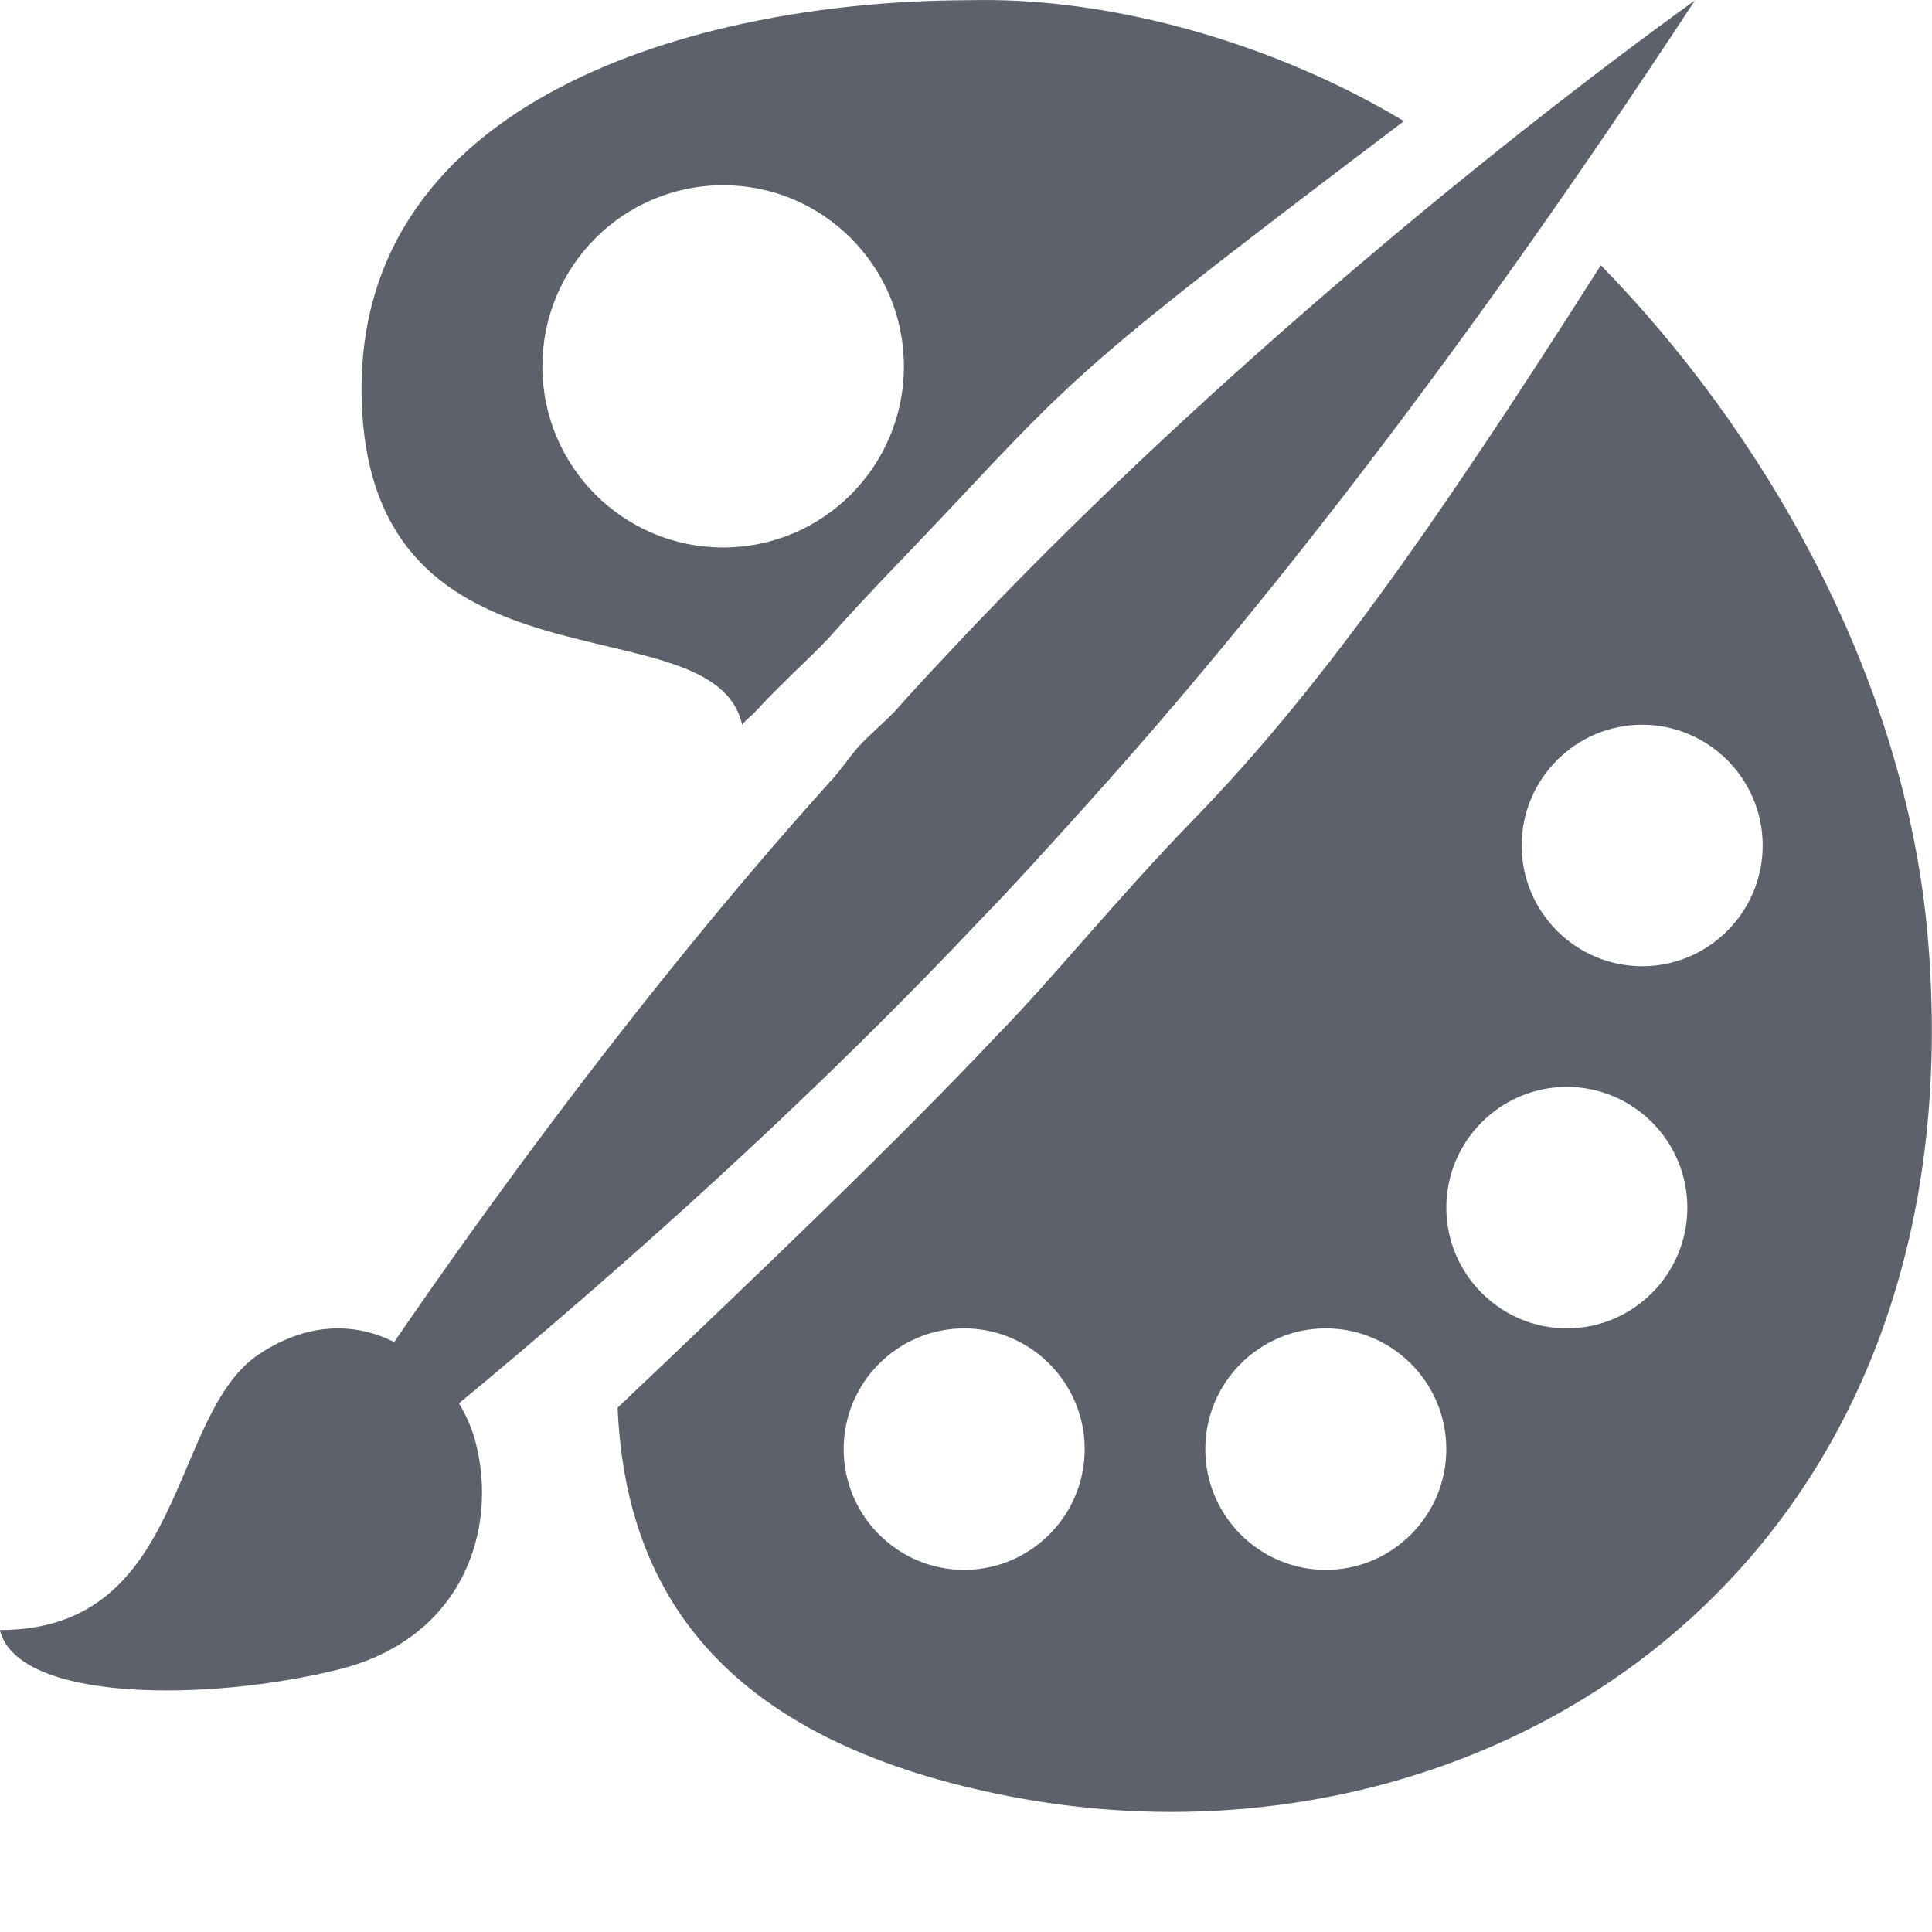
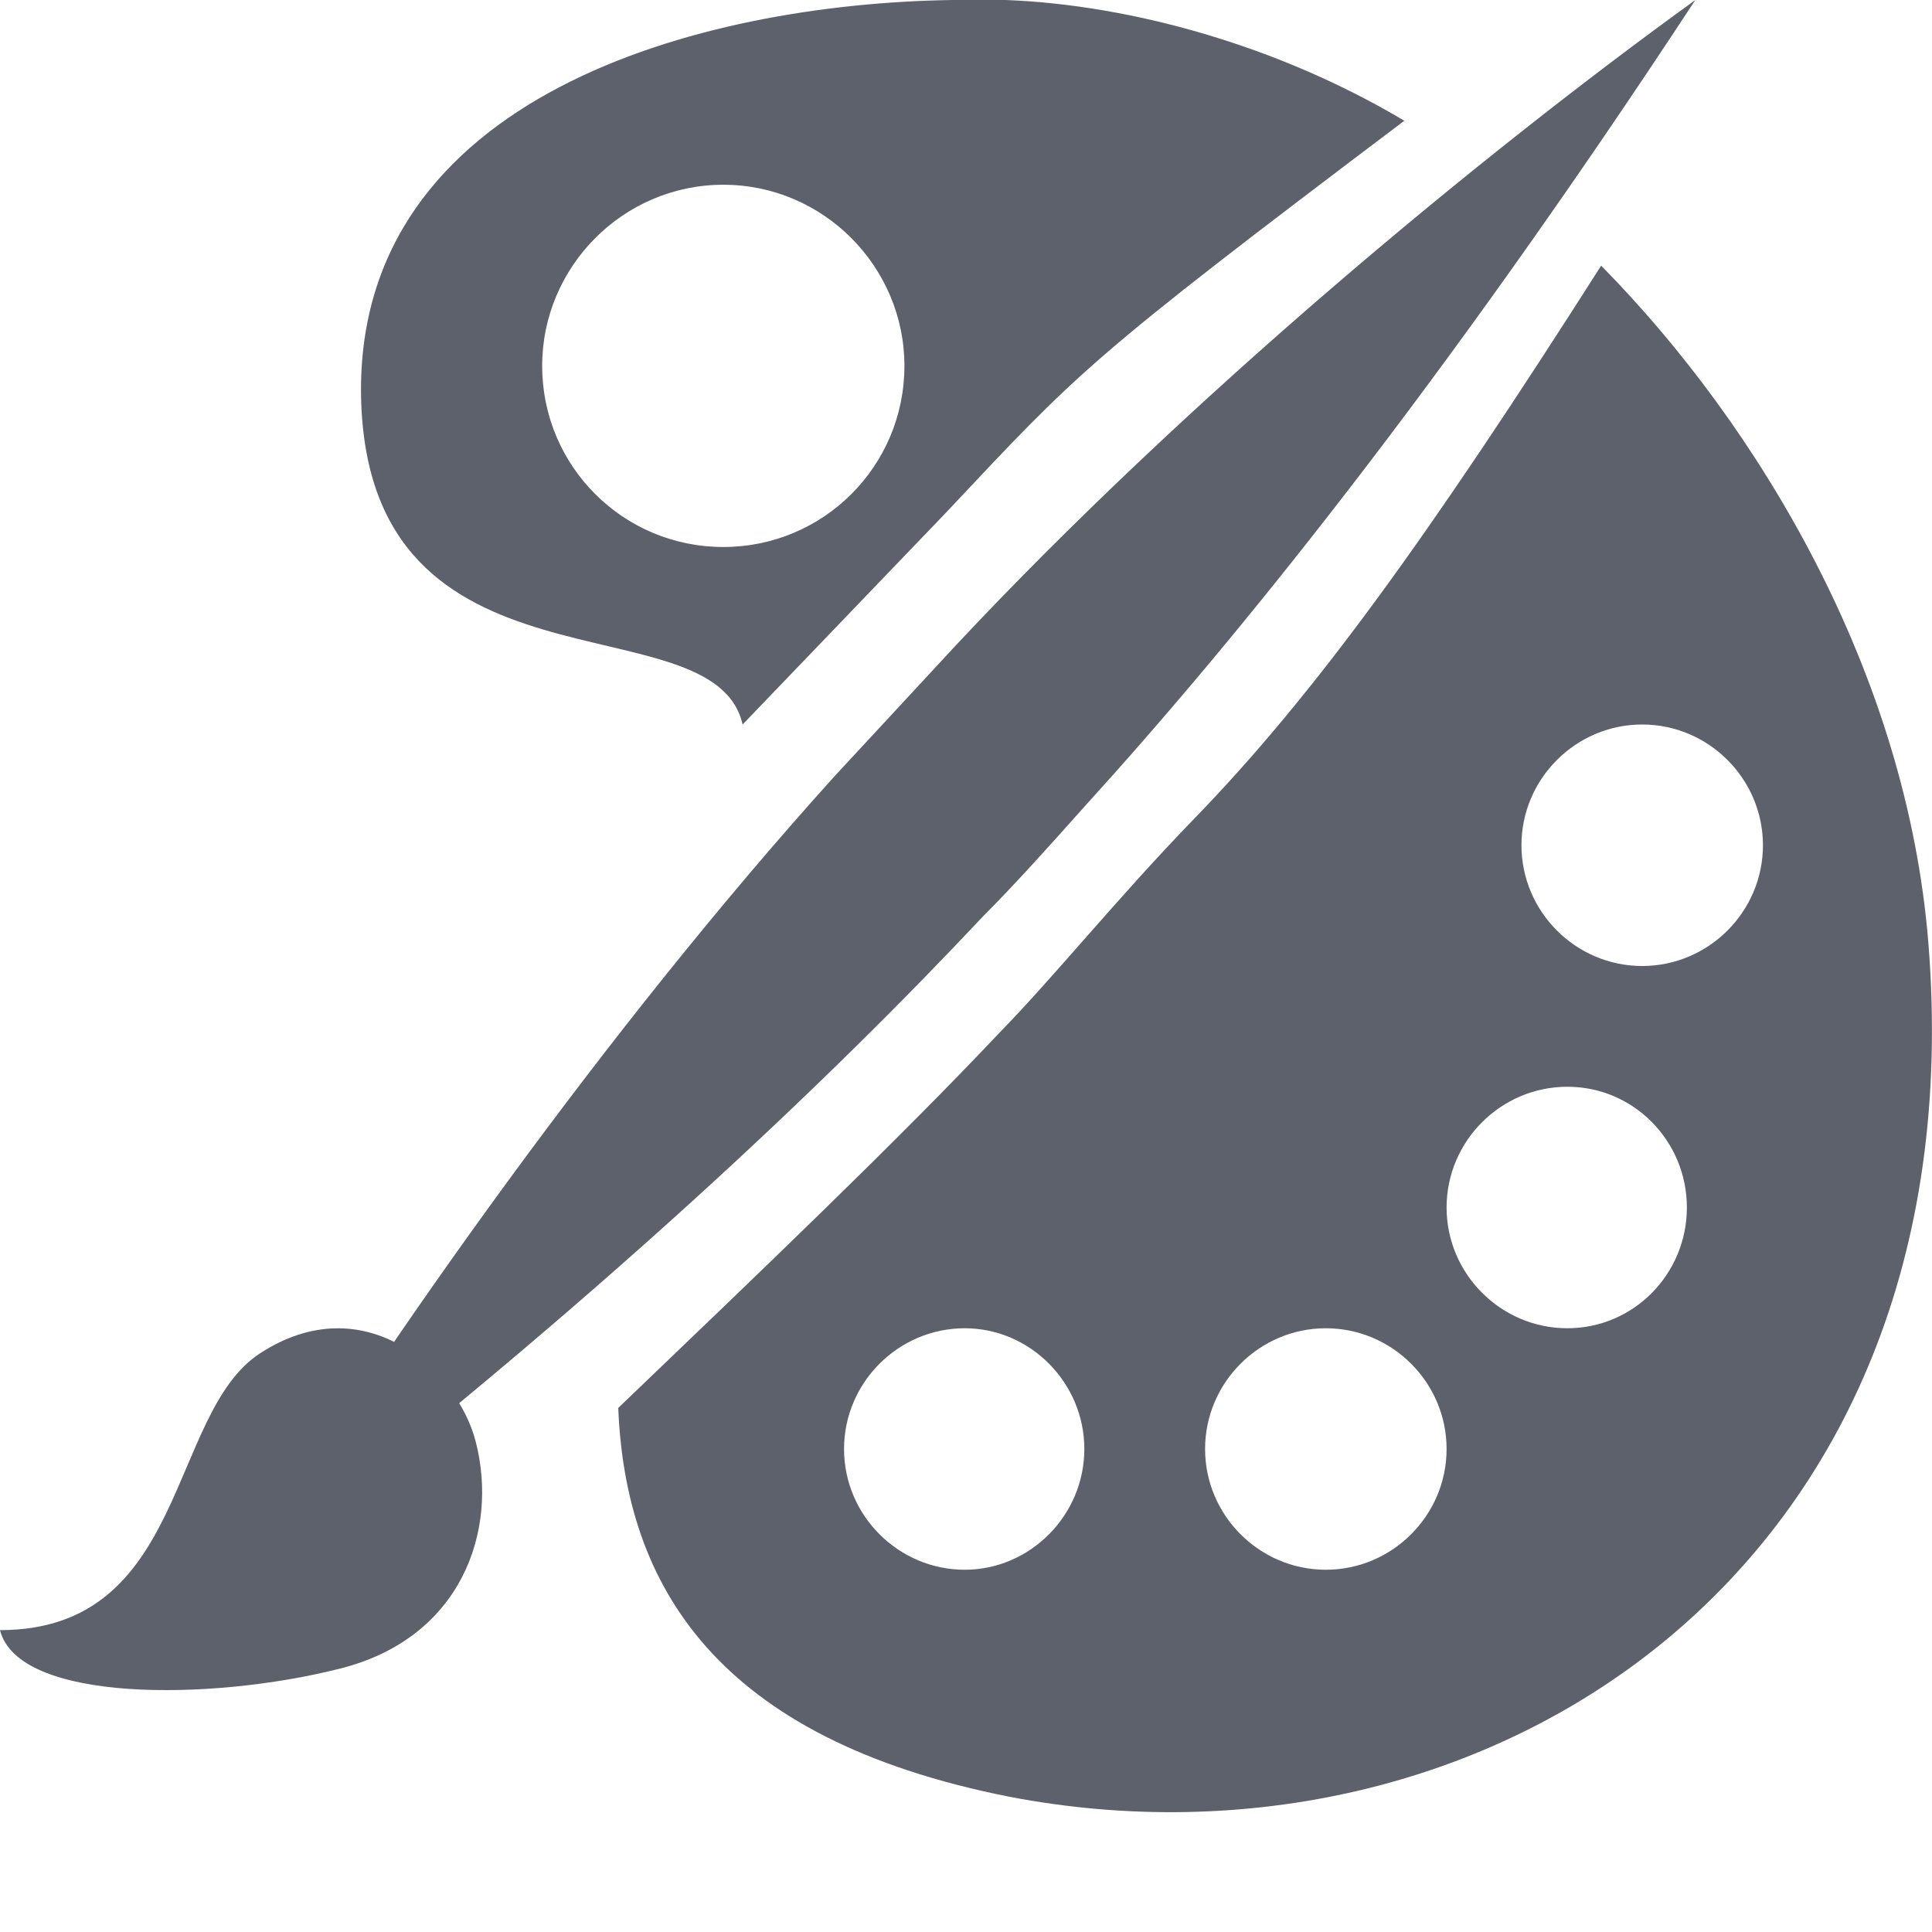
- <svg xmlns="http://www.w3.org/2000/svg" height="16" version="1.1" width="16">
-   <g transform="translate(-581.0002,-461)">
-     <path d="m 588.892,461.003 c -2.11,0.03 -4.945,0.802 -4.897,3.281 0.05,2.586 2.917,1.661 3.151,2.718 0.035,-0.045 0.088,-0.082 0.125,-0.125 0.197,-0.213 0.395,-0.388 0.593,-0.594 0.312,-0.353 0.636,-0.679 0.967,-1.031 1.107,-1.178 1.154,-1.25 3.796,-3.249 -1.035,-0.621 -2.258,-0.966 -3.297,-1 -0.133,-0.005 -0.296,-0.002 -0.437,0 z m -1.903,1.531 c 0.827,0 1.497,0.671 1.497,1.5 0,0.828 -0.67,1.5 -1.497,1.5 -0.827,0 -1.497,-0.671 -1.497,-1.5 0,-0.828 0.67,-1.5 1.497,-1.5 z m 7.269,0.662 c -1.418,2.233 -2.367,3.556 -3.37,4.588 -0.639,0.658 -1.163,1.312 -1.622,1.781 -0.839,0.89 -1.938,1.941 -3.151,3.093 0.063,1.469 0.811,2.746 3.244,3.218 3.898,0.756 8.027,-1.824 7.611,-7.061 -0.178,-2.248 -1.405,-4.281 -2.713,-5.619 z m 0.342,3.806 c 0.549,0 0.998,0.448 0.998,1 0,0.552 -0.449,1 -0.998,1 -0.549,0 -0.998,-0.448 -0.998,-1 0,-0.552 0.449,-1 0.998,-1 z m -0.624,2.999 c 0.549,0 0.998,0.448 0.998,1 0,0.552 -0.449,1 -0.998,1 -0.549,0 -0.998,-0.448 -0.998,-1 0,-0.552 0.449,-1 0.998,-1 z m -4.991,2 c 0.549,0 0.998,0.448 0.998,1 0,0.552 -0.449,1 -0.998,1 -0.549,0 -0.998,-0.448 -0.998,-1 0,-0.552 0.449,-1 0.998,-1 z m 2.995,0 c 0.549,0 0.998,0.448 0.998,1 0,0.552 -0.449,1 -0.998,1 -0.549,0 -0.998,-0.448 -0.998,-1 0,-0.552 0.449,-1 0.998,-1 z" fill="#5c616c" />
-     <path d="m 581,474.499 c 1.552,6e-4 1.394,-1.787 2.147,-2.285 0.873,-0.577 1.639,0.138 1.791,0.726 0.193,0.742 -0.117,1.631 -1.13,1.885 -1.073,0.268 -2.662,0.276 -2.809,-0.326 z" fill="#5c616c" />
-     <path d="m 595.037,461.003 c -1.8,1.299 -4.206,3.302 -6.115,5.333 -0.173,0.184 -0.341,0.362 -0.504,0.547 -0.103,0.108 -0.212,0.196 -0.315,0.308 -0.065,0.077 -0.126,0.163 -0.189,0.239 -1.873,2.07 -3.72,4.681 -4.917,6.633 2.977,-2.297 4.916,-4.165 6.146,-5.47 0.24,-0.246 0.529,-0.566 0.851,-0.923 1.204,-1.335 2.925,-3.437 5.043,-6.667 z" fill="#5c616c" />
-   </g>
+ <svg xmlns="http://www.w3.org/2000/svg" width="16" height="16" version="1.1">
+   <path style="fill:#5c616c" d="M 7.83,4.25 C 8.94,3.07 8.98,3 11.63,1 10.59,0.38 9.37,0.04 8.33,0 H 7.89 C 5.78,0.03 2.95,0.8 2.99,3.28 3.04,5.87 5.91,4.94 6.15,6 M 5.99,1.53 C 6.82,1.53 7.49,2.21 7.49,3.03 7.49,3.86 6.82,4.53 5.99,4.53 5.16,4.53 4.49,3.86 4.49,3.03 4.49,2.21 5.16,1.53 5.99,1.53 Z M 13.26,2.2 C 11.84,4.43 10.89,5.75 9.89,6.78 9.25,7.44 8.73,8.09 8.27,8.56 7.43,9.45 6.33,10.5 5.12,11.66 5.18,13.13 5.93,14.4 8.36,14.88 12.26,15.63 16.39,13.05 15.97,7.81 15.79,5.57 14.57,3.53 13.26,2.2 Z M 13.6,6 C 14.15,6 14.6,6.45 14.6,7 14.6,7.55 14.15,8 13.6,8 13.05,8 12.6,7.55 12.6,7 12.6,6.45 13.05,6 13.6,6 Z M 12.98,9 C 13.53,9 13.97,9.45 13.97,10 13.97,10.55 13.53,11 12.98,11 12.43,11 11.98,10.55 11.98,10 11.98,9.45 12.43,9 12.98,9 Z M 7.99,11 C 8.53,11 8.98,11.45 8.98,12 8.98,12.55 8.53,13 7.99,13 7.44,13 6.99,12.55 6.99,12 6.99,11.45 7.44,11 7.99,11 Z M 10.98,11 C 11.53,11 11.98,11.45 11.98,12 11.98,12.55 11.53,13 10.98,13 10.43,13 9.98,12.55 9.98,12 9.98,11.45 10.43,11 10.98,11 Z" />
+   <path style="fill:#5c616c" d="M 0,13.5 C 1.55,13.5 1.39,11.71 2.15,11.21 3.02,10.64 3.79,11.35 3.94,11.94 4.13,12.68 3.82,13.57 2.81,13.82 1.74,14.09 0.15,14.1 0,13.5 Z" />
+   <path style="fill:#5c616c" d="M 6.91,6.43 C 5.04,8.5 3.19,11.11 2,13.06 4.97,10.77 6.91,8.9 8.14,7.59 8.38,7.35 8.67,7.03 8.99,6.67 10.2,5.34 11.92,3.23 14.04,0 12.24,1.3 9.83,3.3 7.92,5.34" />
</svg>
